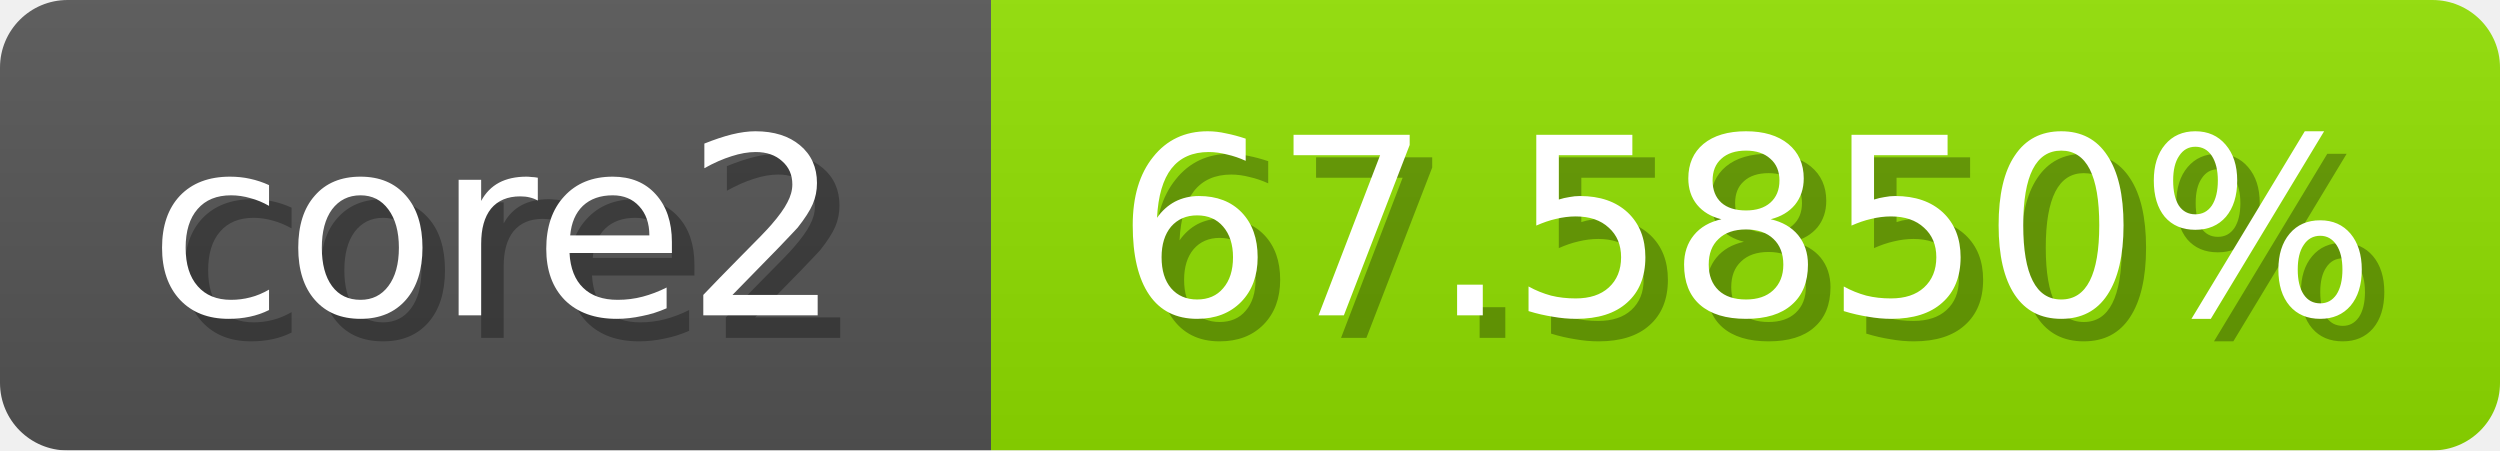
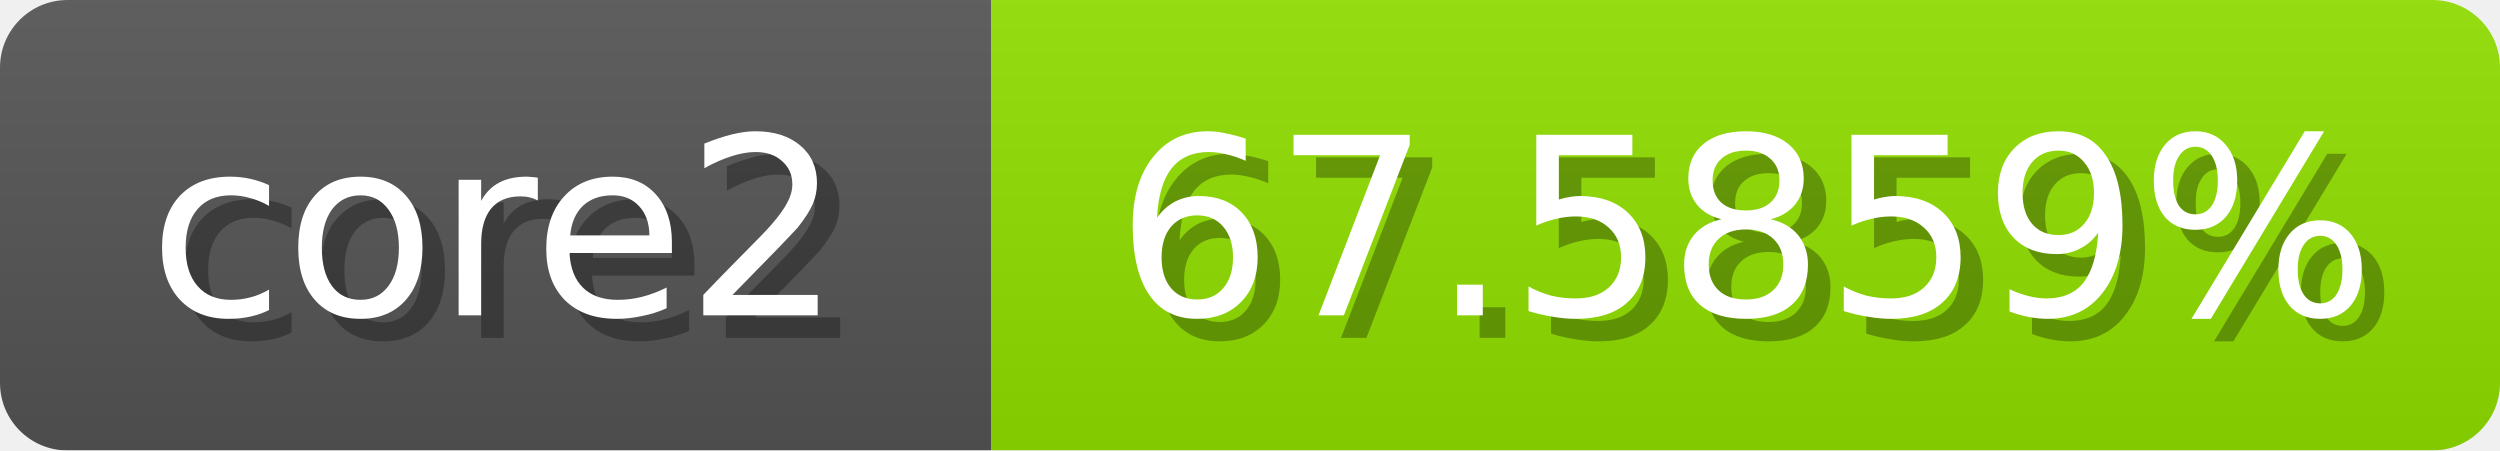
<svg xmlns="http://www.w3.org/2000/svg" width="111" height="20">
  <linearGradient id="b" x2="0" y2="100%">
    <stop offset="0" stop-color="#bbb" stop-opacity=".1" />
    <stop offset="1" stop-opacity=".1" />
  </linearGradient>
  <mask id="anybadge_1">
    <rect width="111" height="20" rx="3" fill="#fff" />
  </mask>
  <g mask="url(#anybadge_1)">
    <path fill="#555" d="M0 0h44v20H0z" />
    <path fill="#91e000" d="M44 0h67v20H44z" />
    <path fill="url(#b)" d="M0 0h111v20H0z" />
  </g>
  <g fill="#fff" text-anchor="middle" font-family="DejaVu Sans,Verdana,Geneva,sans-serif" font-size="11">
    <text x="23.0" y="15" fill="#010101" fill-opacity=".3">core2</text>
    <text x="22.0" y="14">core2</text>
  </g>
  <g fill="#fff" text-anchor="middle" font-family="DejaVu Sans,Verdana,Geneva,sans-serif" font-size="11">
-     <text x="78.5" y="15" fill="#010101" fill-opacity=".3">67.5850%</text>
-     <text x="77.5" y="14">67.5850%</text>
+     <text x="78.5" y="15" fill="#010101" fill-opacity=".3">67.5859%</text>
+     <text x="77.5" y="14">67.5859%</text>
  </g>
</svg>
